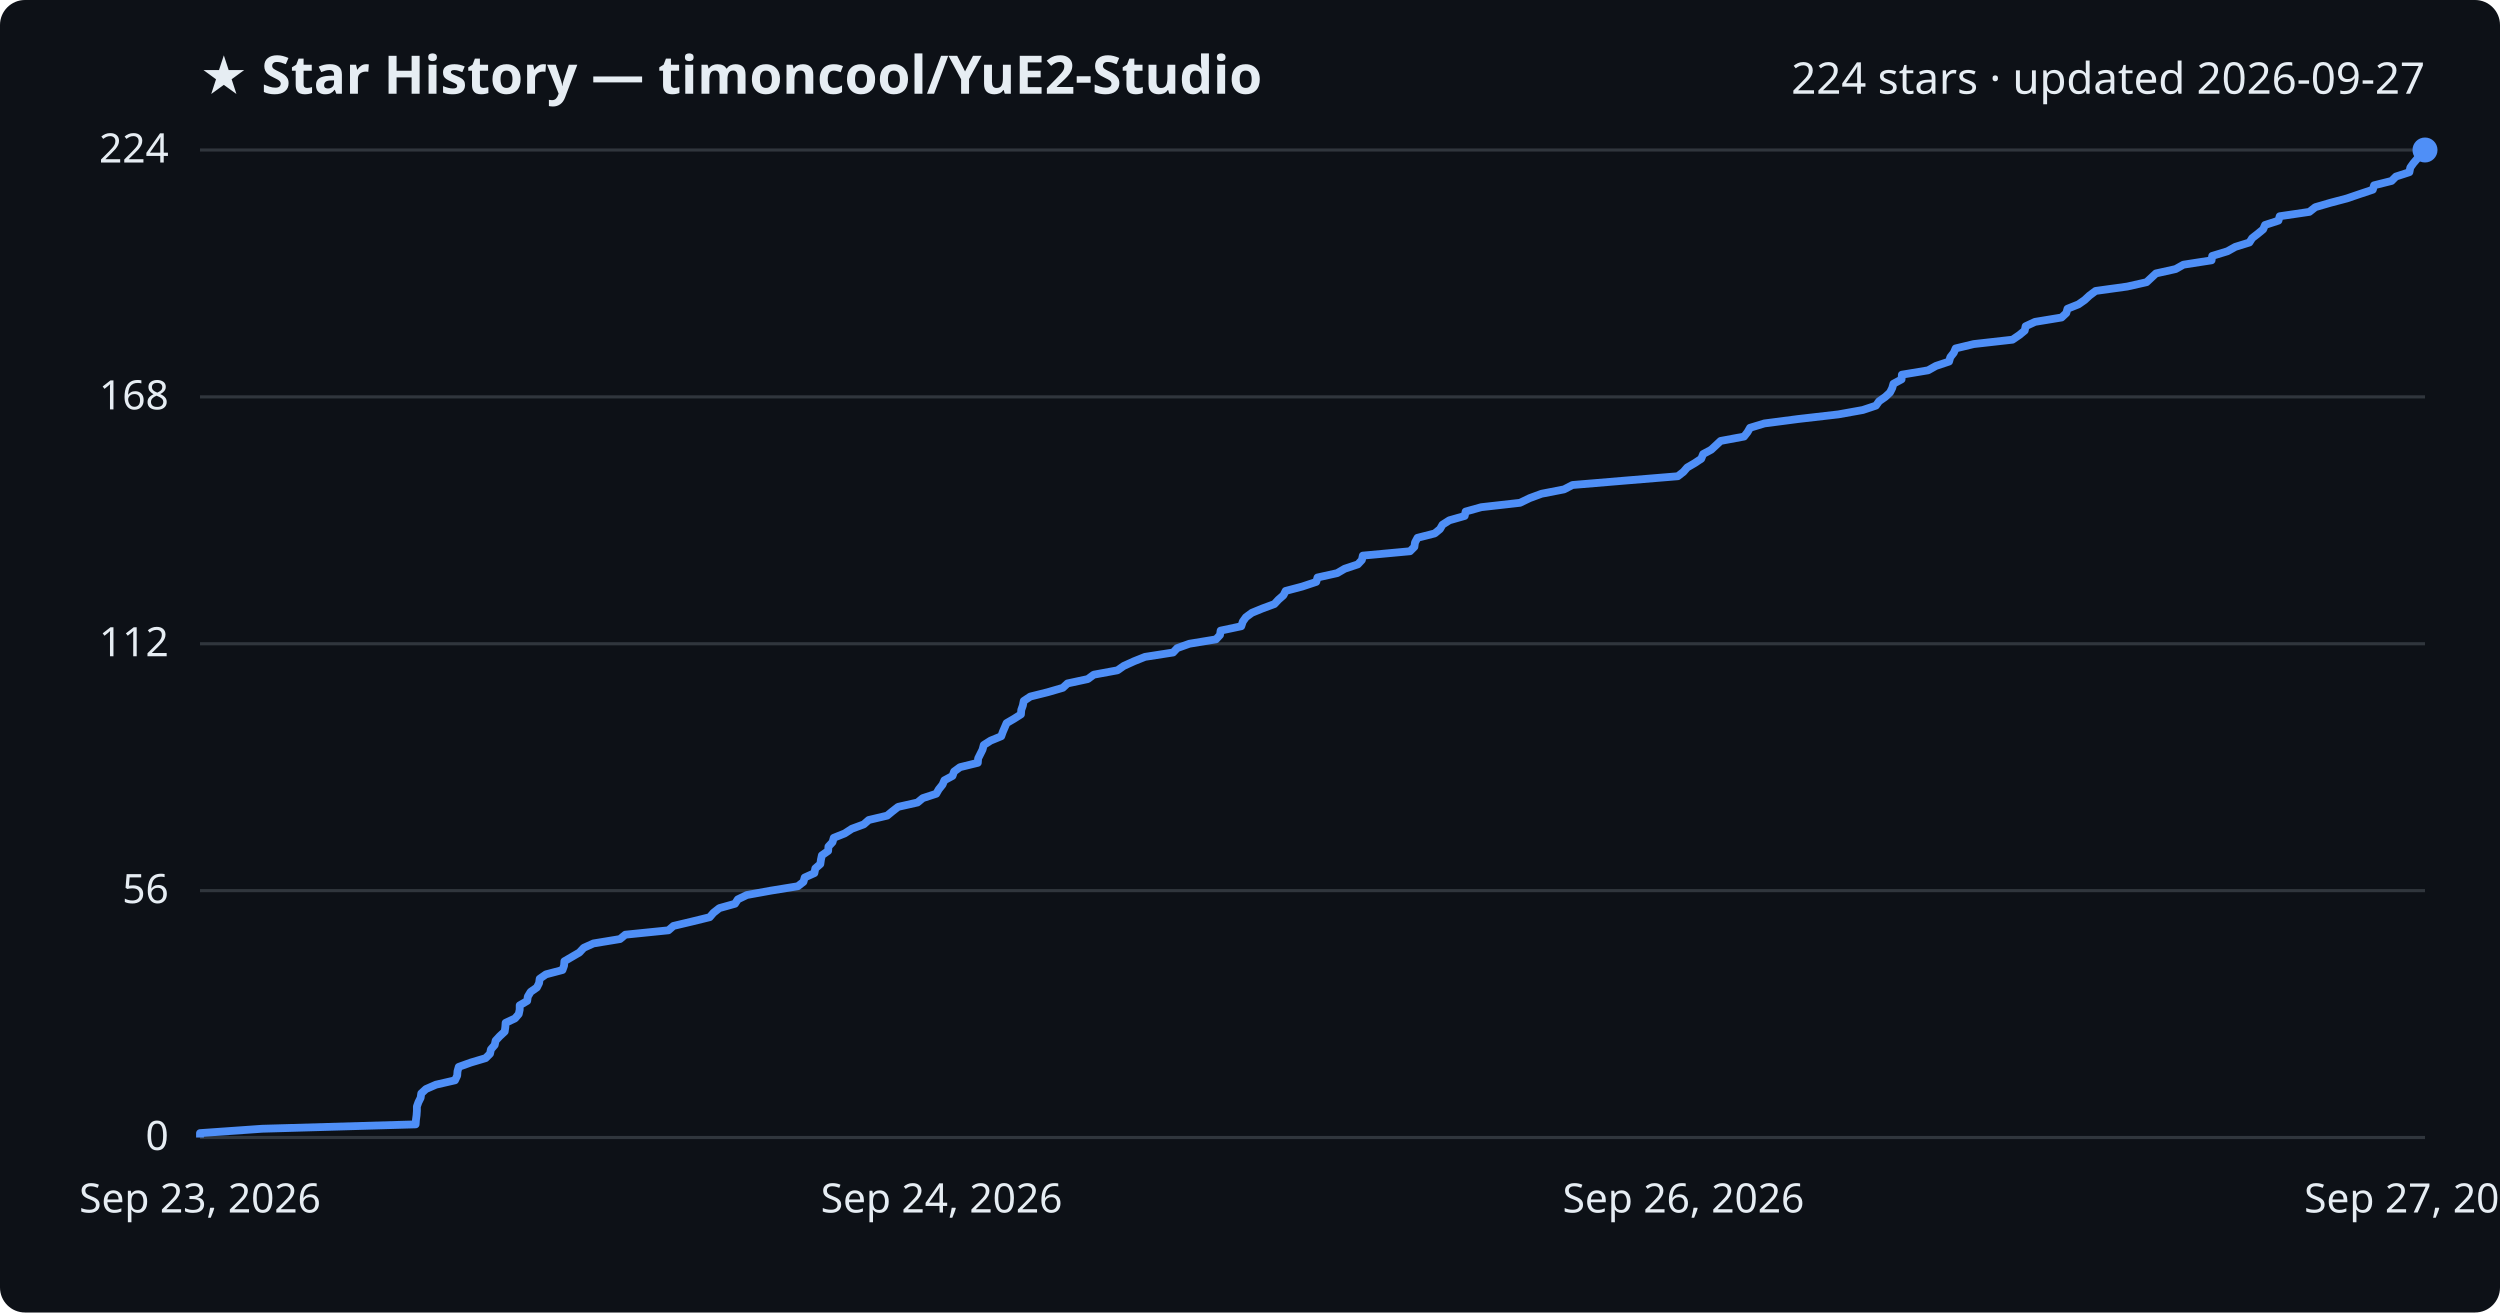
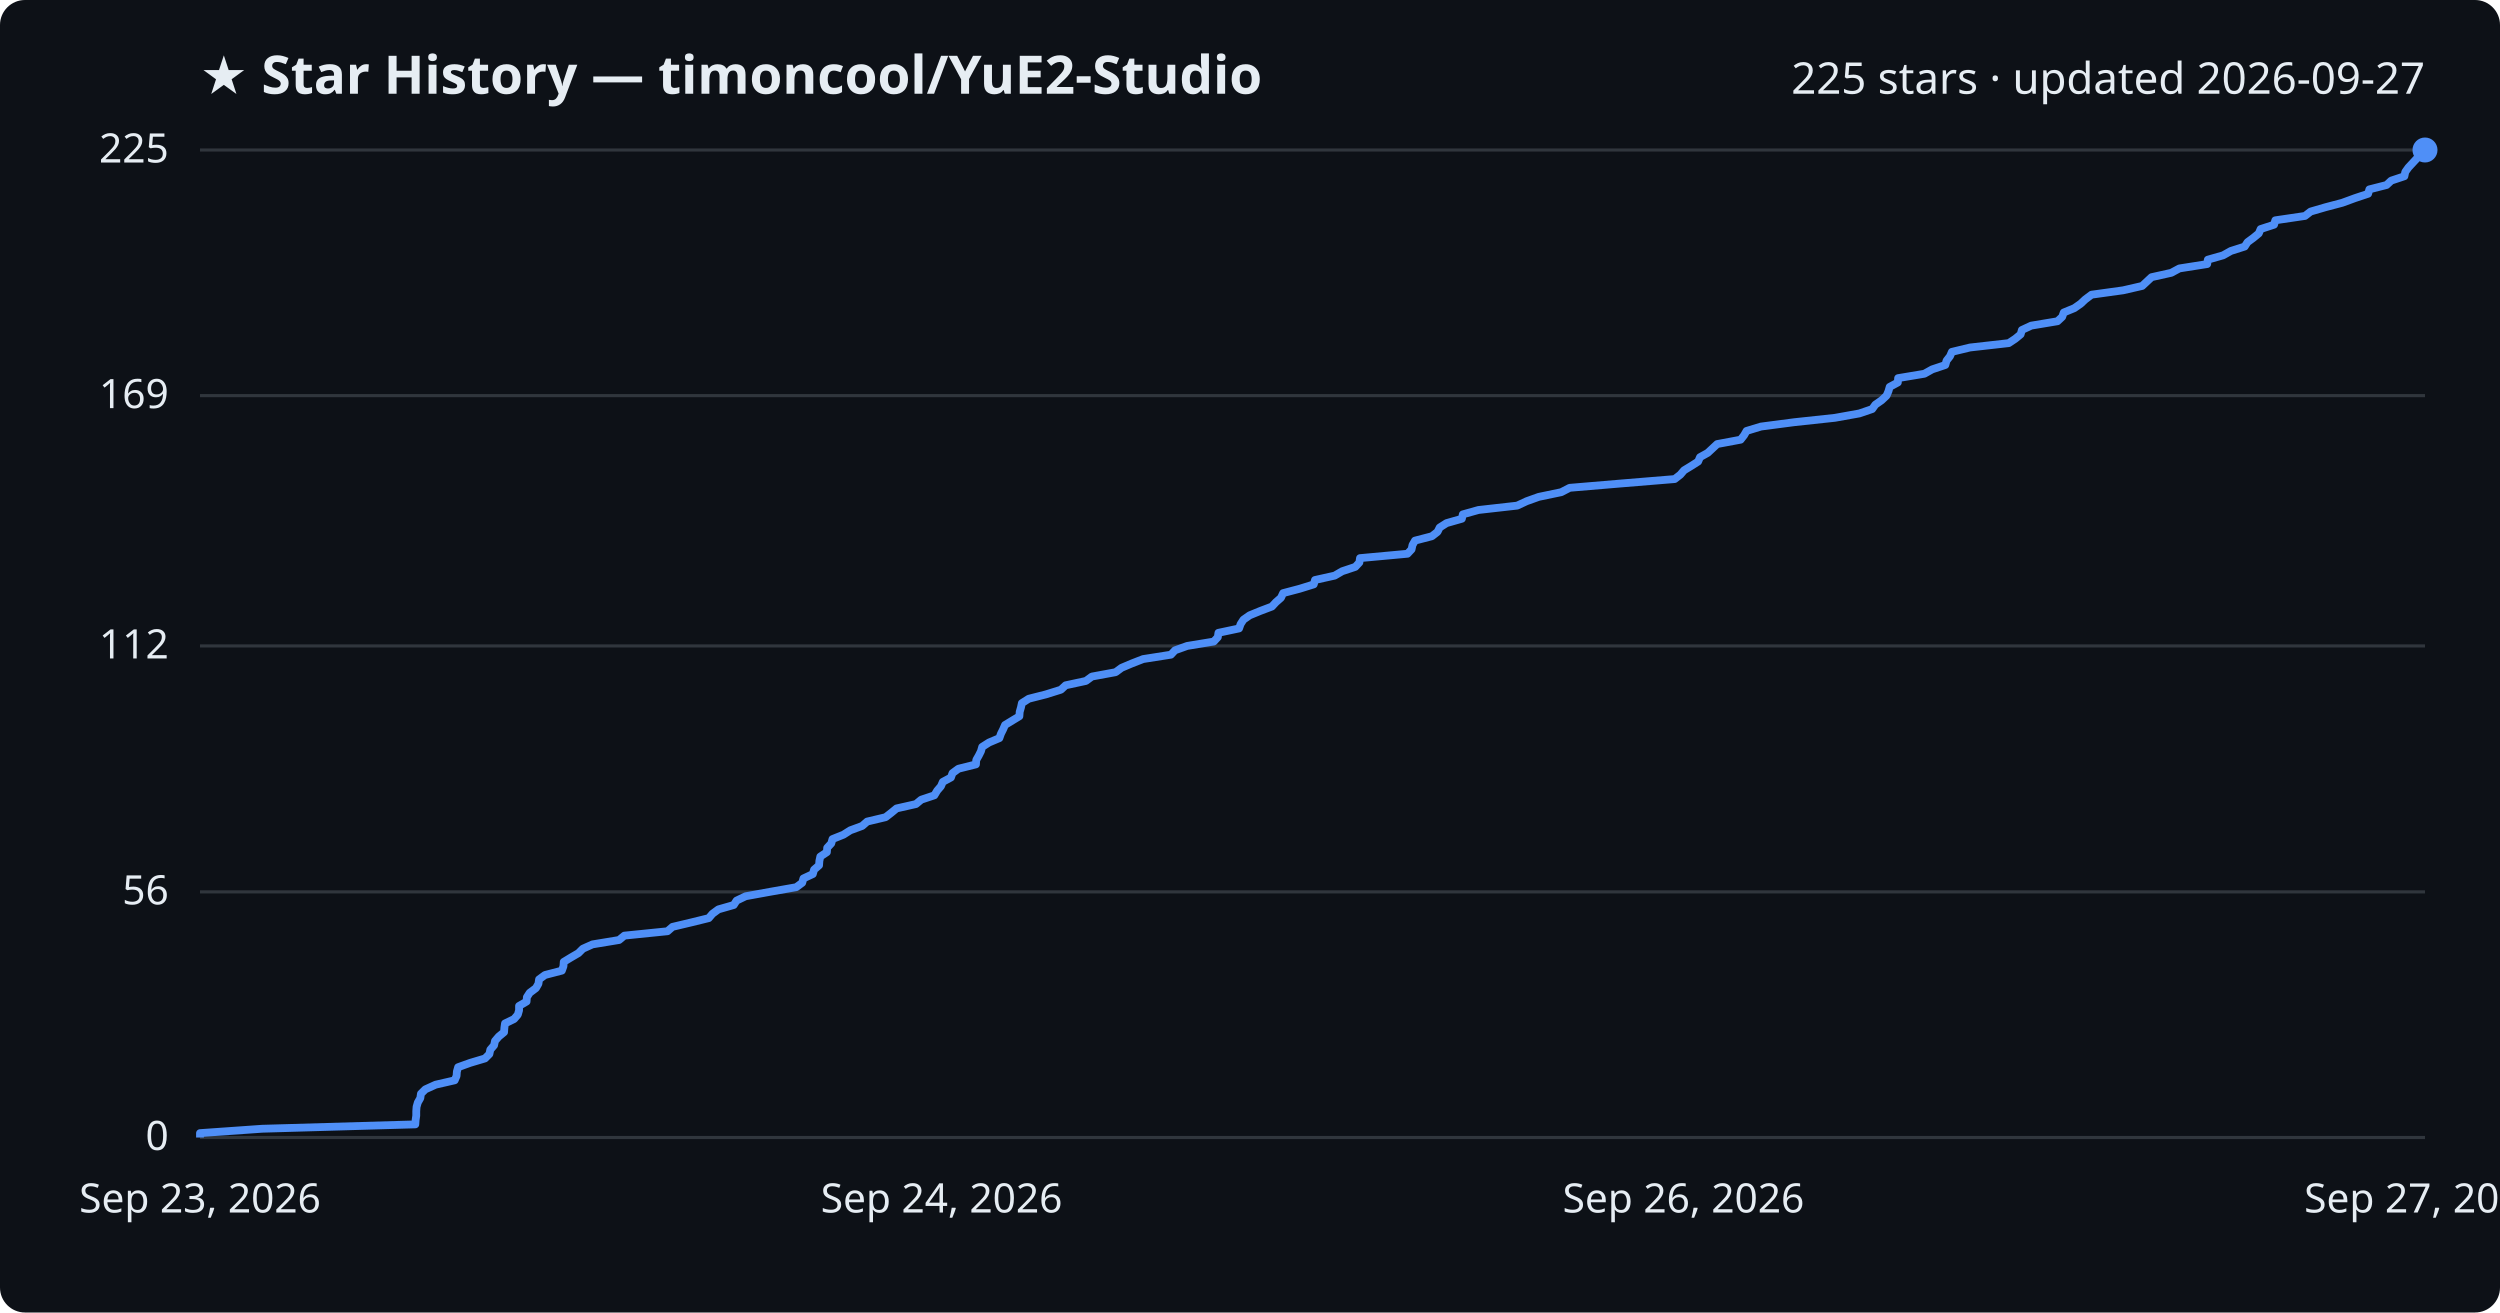
<svg xmlns="http://www.w3.org/2000/svg" viewBox="0 0 800 420" font-family="Segoe UI, sans-serif">
  <rect width="800" height="420" fill="#0d1117" rx="8" />
  <text x="64" y="30" fill="#e6edf3" font-size="17" font-weight="700">★ Star History — timoncool/YuE2-Studio</text>
-   <text x="776" y="30" fill="#e6edf3" font-size="14" text-anchor="end">224 stars · updated 2026-09-27</text>
+   <text x="776" y="30" fill="#e6edf3" font-size="14" text-anchor="end">225 stars · updated 2026-09-27</text>
  <line x1="64" y1="364.0" x2="776" y2="364.0" stroke="#30363d" stroke-width="1" />
  <text x="54" y="368.0" fill="#e6edf3" font-size="13" text-anchor="end">0</text>
-   <line x1="64" y1="285.0" x2="776" y2="285.0" stroke="#30363d" stroke-width="1" />
-   <text x="54" y="289.0" fill="#e6edf3" font-size="13" text-anchor="end">56</text>
-   <line x1="64" y1="206.0" x2="776" y2="206.0" stroke="#30363d" stroke-width="1" />
-   <text x="54" y="210.0" fill="#e6edf3" font-size="13" text-anchor="end">112</text>
-   <line x1="64" y1="127.0" x2="776" y2="127.0" stroke="#30363d" stroke-width="1" />
-   <text x="54" y="131.0" fill="#e6edf3" font-size="13" text-anchor="end">168</text>
+   <line x1="64" y1="285.4" x2="776" y2="285.4" stroke="#30363d" stroke-width="1" />
+   <text x="54" y="289.4" fill="#e6edf3" font-size="13" text-anchor="end">56</text>
+   <line x1="64" y1="206.7" x2="776" y2="206.7" stroke="#30363d" stroke-width="1" />
+   <text x="54" y="210.7" fill="#e6edf3" font-size="13" text-anchor="end">112</text>
+   <line x1="64" y1="126.6" x2="776" y2="126.6" stroke="#30363d" stroke-width="1" />
+   <text x="54" y="130.6" fill="#e6edf3" font-size="13" text-anchor="end">169</text>
  <line x1="64" y1="48.0" x2="776" y2="48.0" stroke="#30363d" stroke-width="1" />
-   <text x="54" y="52.0" fill="#e6edf3" font-size="13" text-anchor="end">224</text>
-   <path d="M64.0,364.0 L64.0,362.6 L83.9,361.2 L133.0,359.8 L133.1,358.4 L133.3,356.9 L133.4,355.5 L133.4,354.1 L133.9,352.7 L134.6,351.3 L134.8,349.9 L136.3,348.5 L139.5,347.1 L145.6,345.7 L146.3,344.2 L146.4,342.8 L146.8,341.4 L150.7,340.0 L155.4,338.6 L156.8,337.2 L157.1,335.8 L158.3,334.4 L158.6,333.0 L159.9,331.6 L161.5,330.1 L161.7,328.7 L161.8,327.3 L164.8,325.9 L166.0,324.5 L166.3,323.1 L166.3,321.7 L168.7,320.3 L168.9,318.9 L169.8,317.4 L171.8,316.0 L172.5,314.6 L172.7,313.2 L174.7,311.8 L180.0,310.4 L180.5,309.0 L180.6,307.6 L183.0,306.2 L185.4,304.8 L186.8,303.3 L189.9,301.9 L198.4,300.5 L200.1,299.1 L213.9,297.7 L215.5,296.3 L221.4,294.9 L227.1,293.5 L228.3,292.1 L230.2,290.6 L235.2,289.2 L236.1,287.8 L239.0,286.4 L246.7,285.0 L255.3,283.6 L257.1,282.2 L257.5,280.8 L260.6,279.4 L260.9,277.9 L262.5,276.5 L262.7,275.1 L263.0,273.7 L265.0,272.3 L265.1,270.9 L266.4,269.5 L266.8,268.1 L270.3,266.7 L272.6,265.2 L276.4,263.8 L278.0,262.4 L283.9,261.0 L285.6,259.6 L287.4,258.2 L293.6,256.8 L295.3,255.4 L299.6,254.0 L300.4,252.6 L301.6,251.1 L302.2,249.7 L304.8,248.3 L305.3,246.9 L307.2,245.5 L312.9,244.1 L313.0,242.7 L313.7,241.3 L314.4,239.9 L314.8,238.4 L317.0,237.0 L320.4,235.6 L320.9,234.2 L321.5,232.8 L322.1,231.4 L324.5,230.0 L326.7,228.6 L326.8,227.2 L327.3,225.8 L327.6,224.3 L329.7,222.9 L335.3,221.5 L340.1,220.1 L341.6,218.7 L348.1,217.3 L350.0,215.9 L357.6,214.5 L359.6,213.1 L362.9,211.6 L366.4,210.2 L375.4,208.8 L376.7,207.4 L380.6,206.0 L389.1,204.6 L390.4,203.2 L390.6,201.8 L397.2,200.4 L397.7,198.9 L398.7,197.5 L400.6,196.1 L404.0,194.7 L407.8,193.3 L409.1,191.9 L410.7,190.5 L411.4,189.1 L416.7,187.7 L421.2,186.2 L421.6,184.8 L427.9,183.4 L430.3,182.0 L434.5,180.6 L435.8,179.2 L436.1,177.8 L451.2,176.4 L452.6,175.0 L452.8,173.6 L453.6,172.1 L459.1,170.7 L460.8,169.3 L461.6,167.9 L463.8,166.5 L468.7,165.1 L469.0,163.7 L474.0,162.3 L486.4,160.9 L489.5,159.4 L493.3,158.0 L500.5,156.6 L503.2,155.2 L519.9,153.8 L536.9,152.4 L538.7,151.0 L539.9,149.6 L542.3,148.2 L544.4,146.8 L545.0,145.3 L547.6,143.9 L549.1,142.5 L550.6,141.1 L558.1,139.7 L559.2,138.3 L560.0,136.9 L564.6,135.5 L575.3,134.1 L588.3,132.6 L596.1,131.2 L600.3,129.8 L601.3,128.4 L603.3,127.0 L604.8,125.6 L605.5,124.2 L605.9,122.8 L608.5,121.4 L608.6,119.9 L617.0,118.5 L619.5,117.1 L623.7,115.7 L624.1,114.3 L625.2,112.9 L625.8,111.5 L631.6,110.1 L644.0,108.7 L646.2,107.2 L647.9,105.8 L648.2,104.4 L651.2,103.0 L659.7,101.6 L661.2,100.2 L661.6,98.8 L665.1,97.4 L667.1,96.0 L668.6,94.6 L670.6,93.1 L680.7,91.7 L686.9,90.3 L688.4,88.9 L689.9,87.5 L696.2,86.1 L698.7,84.7 L707.7,83.3 L707.9,81.9 L712.8,80.4 L715.3,79.0 L719.8,77.6 L720.7,76.2 L722.5,74.8 L724.2,73.4 L724.8,72.0 L729.1,70.6 L729.5,69.2 L739.0,67.8 L740.9,66.3 L745.7,64.9 L751.0,63.5 L755.1,62.1 L759.3,60.7 L759.7,59.3 L765.3,57.9 L766.7,56.5 L771.0,55.1 L771.3,53.6 L772.3,52.2 L773.5,50.8 L774.8,49.4 L776.0,48.0 L776.0,48.0" fill="none" stroke="#4f8ff7" stroke-width="2.5" stroke-linejoin="round" />
+   <text x="54" y="52.0" fill="#e6edf3" font-size="13" text-anchor="end">225</text>
+   <path d="M64.0,364.0 L64.0,362.6 L83.9,361.2 L132.9,359.8 L133.0,358.4 L133.2,357.0 L133.2,355.6 L133.3,354.2 L133.7,352.8 L134.5,351.4 L134.7,350.0 L136.1,348.6 L139.4,347.1 L145.5,345.7 L146.1,344.3 L146.2,342.9 L146.6,341.5 L150.5,340.1 L155.2,338.7 L156.6,337.3 L156.9,335.9 L158.1,334.5 L158.4,333.1 L159.6,331.7 L161.3,330.3 L161.4,328.9 L161.6,327.5 L164.5,326.1 L165.7,324.7 L166.1,323.3 L166.1,321.9 L168.5,320.5 L168.6,319.1 L169.5,317.7 L171.5,316.2 L172.3,314.8 L172.5,313.4 L174.4,312.0 L179.8,310.6 L180.3,309.2 L180.4,307.8 L182.7,306.4 L185.1,305.0 L186.5,303.6 L189.6,302.2 L198.1,300.8 L199.8,299.4 L213.6,298.0 L215.2,296.6 L221.1,295.2 L226.8,293.8 L228.0,292.4 L229.9,291.0 L234.8,289.6 L235.7,288.2 L238.6,286.8 L246.3,285.4 L254.8,283.9 L256.7,282.5 L257.1,281.1 L260.1,279.7 L260.5,278.3 L262.1,276.9 L262.2,275.5 L262.5,274.1 L264.6,272.7 L264.7,271.3 L266.0,269.9 L266.4,268.5 L269.9,267.1 L272.1,265.7 L275.9,264.3 L277.5,262.9 L283.4,261.5 L285.2,260.1 L286.9,258.7 L293.1,257.3 L294.8,255.9 L299.0,254.5 L299.9,253.0 L301.1,251.6 L301.7,250.2 L304.3,248.8 L304.8,247.4 L306.7,246.0 L312.3,244.6 L312.4,243.2 L313.2,241.8 L313.9,240.4 L314.3,239.0 L316.5,237.6 L319.8,236.2 L320.3,234.8 L321.0,233.4 L321.6,232.0 L323.9,230.6 L326.2,229.2 L326.3,227.8 L326.7,226.4 L327.0,225.0 L329.2,223.6 L334.7,222.2 L339.5,220.7 L341.0,219.3 L347.5,217.9 L349.4,216.5 L357.0,215.1 L358.9,213.7 L362.2,212.3 L365.8,210.9 L374.7,209.5 L376.0,208.1 L379.9,206.7 L388.4,205.3 L389.7,203.9 L389.9,202.5 L396.5,201.1 L397.0,199.7 L397.9,198.3 L399.9,196.9 L403.3,195.5 L407.0,194.1 L408.3,192.7 L409.9,191.3 L410.6,189.8 L415.9,188.4 L420.4,187.0 L420.8,185.6 L427.1,184.2 L429.5,182.8 L433.7,181.4 L435.0,180.0 L435.2,178.6 L450.4,177.2 L451.7,175.8 L452.0,174.4 L452.8,173.0 L458.2,171.6 L460.0,170.2 L460.7,168.8 L462.9,167.4 L467.8,166.0 L468.1,164.6 L473.1,163.2 L485.5,161.8 L488.5,160.4 L492.4,159.0 L499.6,157.5 L502.3,156.1 L518.9,154.7 L535.9,153.3 L537.7,151.9 L538.9,150.5 L541.2,149.1 L543.4,147.7 L544.0,146.3 L546.5,144.9 L548.0,143.5 L549.5,142.1 L557.0,140.7 L558.1,139.3 L558.9,137.9 L563.5,136.5 L574.2,135.1 L587.2,133.7 L595.0,132.3 L599.1,130.9 L600.1,129.5 L602.1,128.1 L603.7,126.6 L604.3,125.2 L604.7,123.8 L607.3,122.4 L607.4,121.0 L615.8,119.6 L618.3,118.2 L622.5,116.8 L622.9,115.4 L624.0,114.0 L624.6,112.6 L630.4,111.2 L642.8,109.8 L644.9,108.4 L646.6,107.0 L647.0,105.6 L650.0,104.2 L658.4,102.8 L659.9,101.4 L660.4,100.0 L663.8,98.6 L665.8,97.2 L667.3,95.8 L669.3,94.3 L679.4,92.9 L685.5,91.5 L687.0,90.1 L688.5,88.7 L694.8,87.3 L697.4,85.9 L706.3,84.5 L706.5,83.1 L711.4,81.7 L713.9,80.3 L718.3,78.9 L719.2,77.5 L721.1,76.1 L722.8,74.7 L723.4,73.3 L727.7,71.9 L728.1,70.5 L737.6,69.1 L739.4,67.7 L744.2,66.3 L749.5,64.9 L753.6,63.4 L757.8,62.0 L758.2,60.6 L763.7,59.2 L765.2,57.8 L769.4,56.4 L769.7,55.0 L770.7,53.6 L772.0,52.2 L773.3,50.8 L774.4,49.4 L776.0,48.0 L776.0,48.0" fill="none" stroke="#4f8ff7" stroke-width="2.5" stroke-linejoin="round" />
  <circle cx="776.0" cy="48.0" r="4" fill="#4f8ff7" />
  <text x="64.0" y="388" fill="#e6edf3" font-size="13" text-anchor="middle">Sep 23, 2026</text>
  <text x="301.3" y="388" fill="#e6edf3" font-size="13" text-anchor="middle">Sep 24, 2026</text>
  <text x="538.7" y="388" fill="#e6edf3" font-size="13" text-anchor="middle">Sep 26, 2026</text>
  <text x="776.0" y="388" fill="#e6edf3" font-size="13" text-anchor="middle">Sep 27, 2026</text>
</svg>
